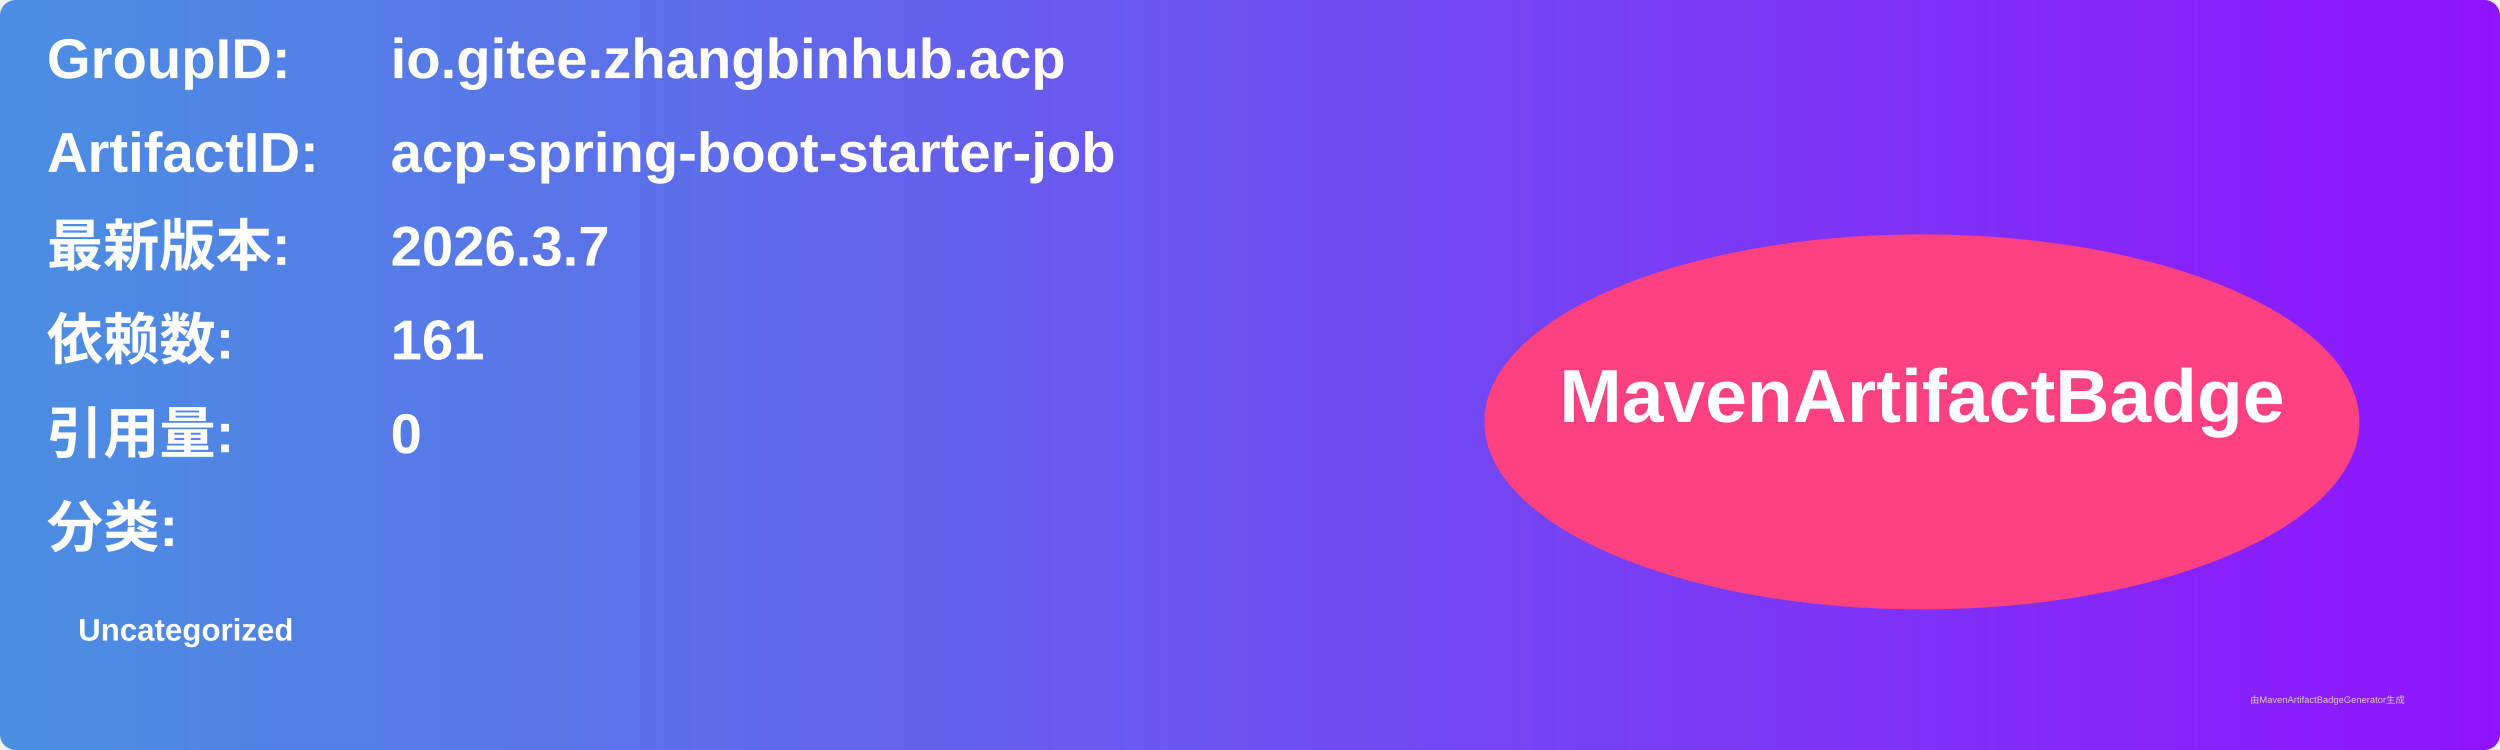
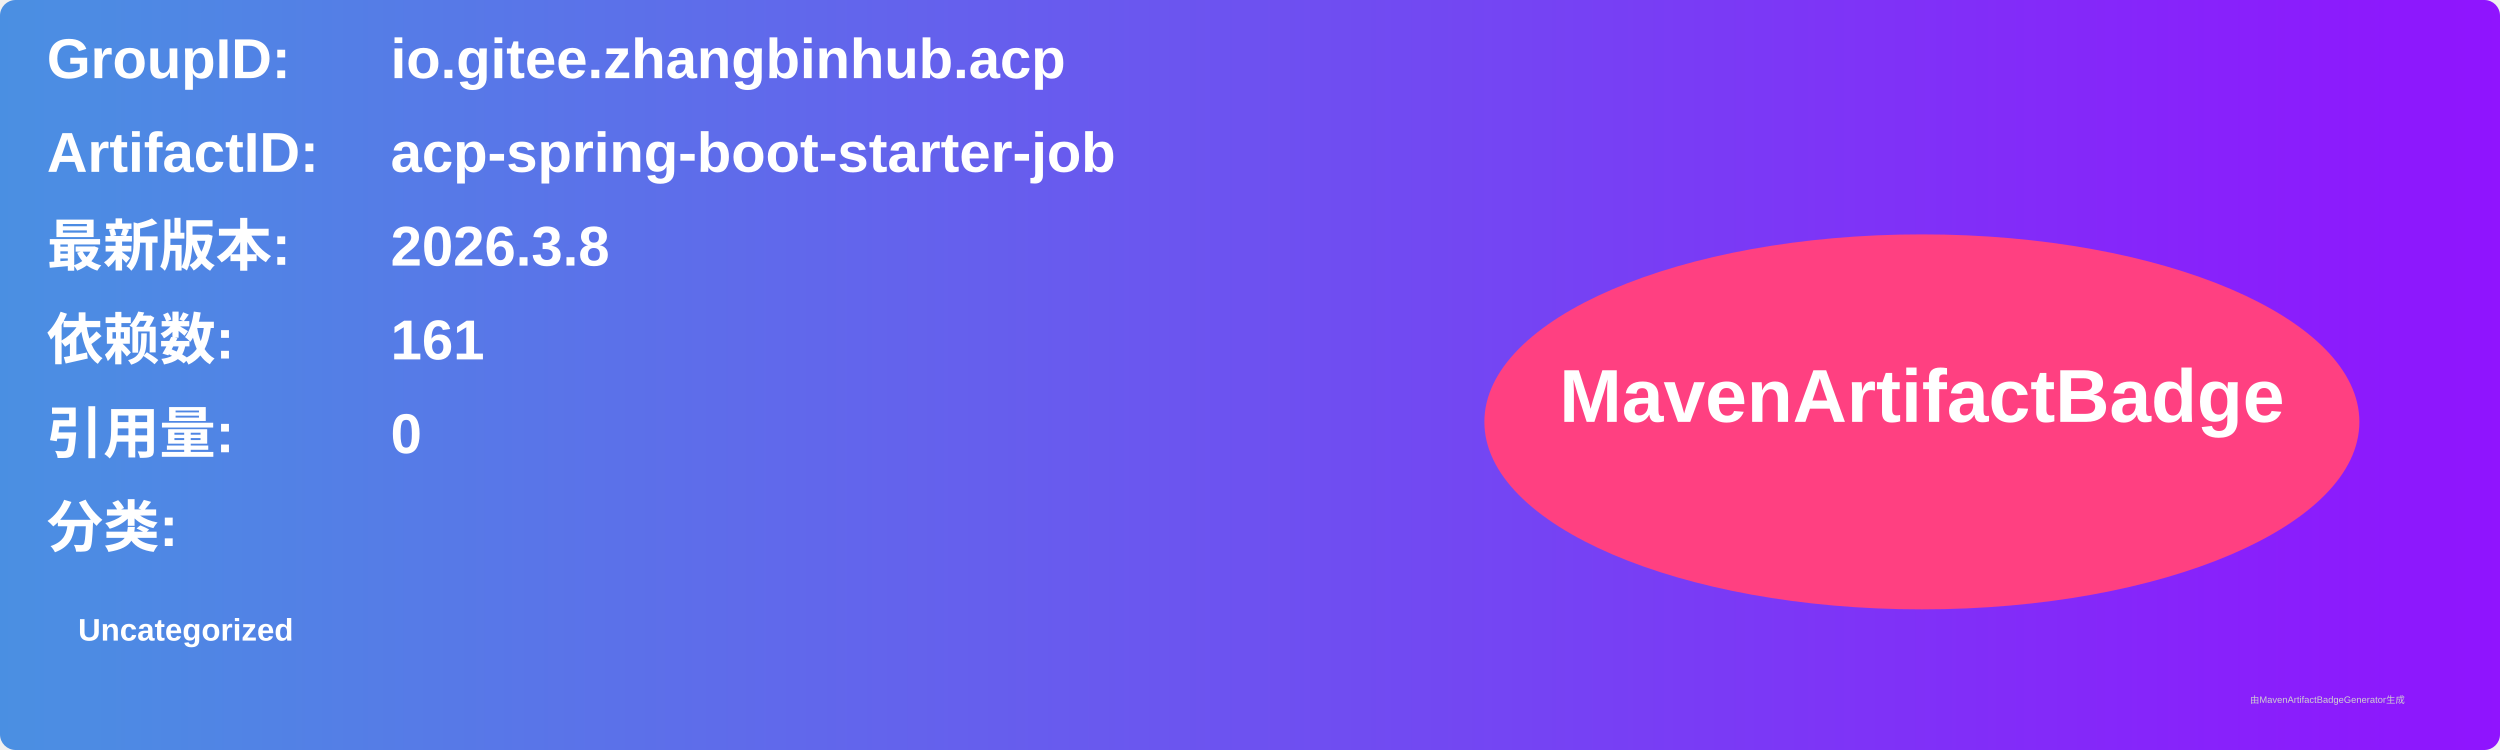
<svg xmlns="http://www.w3.org/2000/svg" width="800" height="240" viewBox="0 0 800 240">
  <linearGradient id="grad" x1="0%" y1="0%" x2="100%" y2="0%">
    <stop offset="0%" stop-color="#4a90e2" />
    <stop offset="100%" stop-color="#9013fe" />
  </linearGradient>
  <rect width="100%" height="100%" rx="5" ry="5" fill="url(#grad)" />
  <g transform="translate(15, 15)">
    <text x="0" y="10" font-family="Arial" font-size="18" fill="white" font-weight="bold" width="260">GroupID:</text>
    <text x="110" y="10" font-family="Arial" font-size="18" fill="white" font-weight="bold" width="460">io.gitee.zhangbinhub.acp</text>
    <text x="0" y="40" font-family="Arial" font-size="18" fill="white" font-weight="bold" width="260">ArtifactID:</text>
    <text x="110" y="40" font-family="Arial" font-size="18" fill="white" font-weight="bold" width="460">acp-spring-boot-starter-job</text>
    <text x="0" y="70" font-family="Arial" font-size="18" fill="white" font-weight="bold">最新版本:</text>
    <text x="110" y="70" font-family="Arial" font-size="18" fill="white" font-weight="bold">
-       <tspan font-weight="bold">2026.3.7</tspan>
+       <tspan font-weight="bold">2026.3.8</tspan>
    </text>
    <text x="0" y="100" font-family="Arial" font-size="18" fill="white" font-weight="bold">依赖数: </text>
    <text x="110" y="100" font-family="Arial" font-size="18" fill="white">
      <tspan font-weight="bold">161</tspan>
    </text>
    <text x="0" y="130" font-family="Arial" font-size="18" fill="white" font-weight="bold">引用量: </text>
    <text x="110" y="130" font-family="Arial" font-size="18" fill="white">
      <tspan font-weight="bold">0</tspan>
    </text>
    <text x="0" y="160" font-family="Arial" font-size="18" fill="white" font-weight="bold">分类:</text>
    <text x="10" y="190" font-family="Arial" font-size="10" fill="white">
      <tspan font-weight="bold">Uncategorized</tspan>
    </text>
    <ellipse cx="600" cy="120" rx="140" ry="60" fill="#ff4081" />
    <text x="600" y="120" text-anchor="middle" font-family="Arial" font-size="24" fill="white" font-weight="bold">MavenArtifactBadge</text>
  </g>
  <text x="720" y="225" font-family="Arial" font-size="3" fill="#d0d0d0">由MavenArtifactBadgeGenerator生成</text>
</svg>
